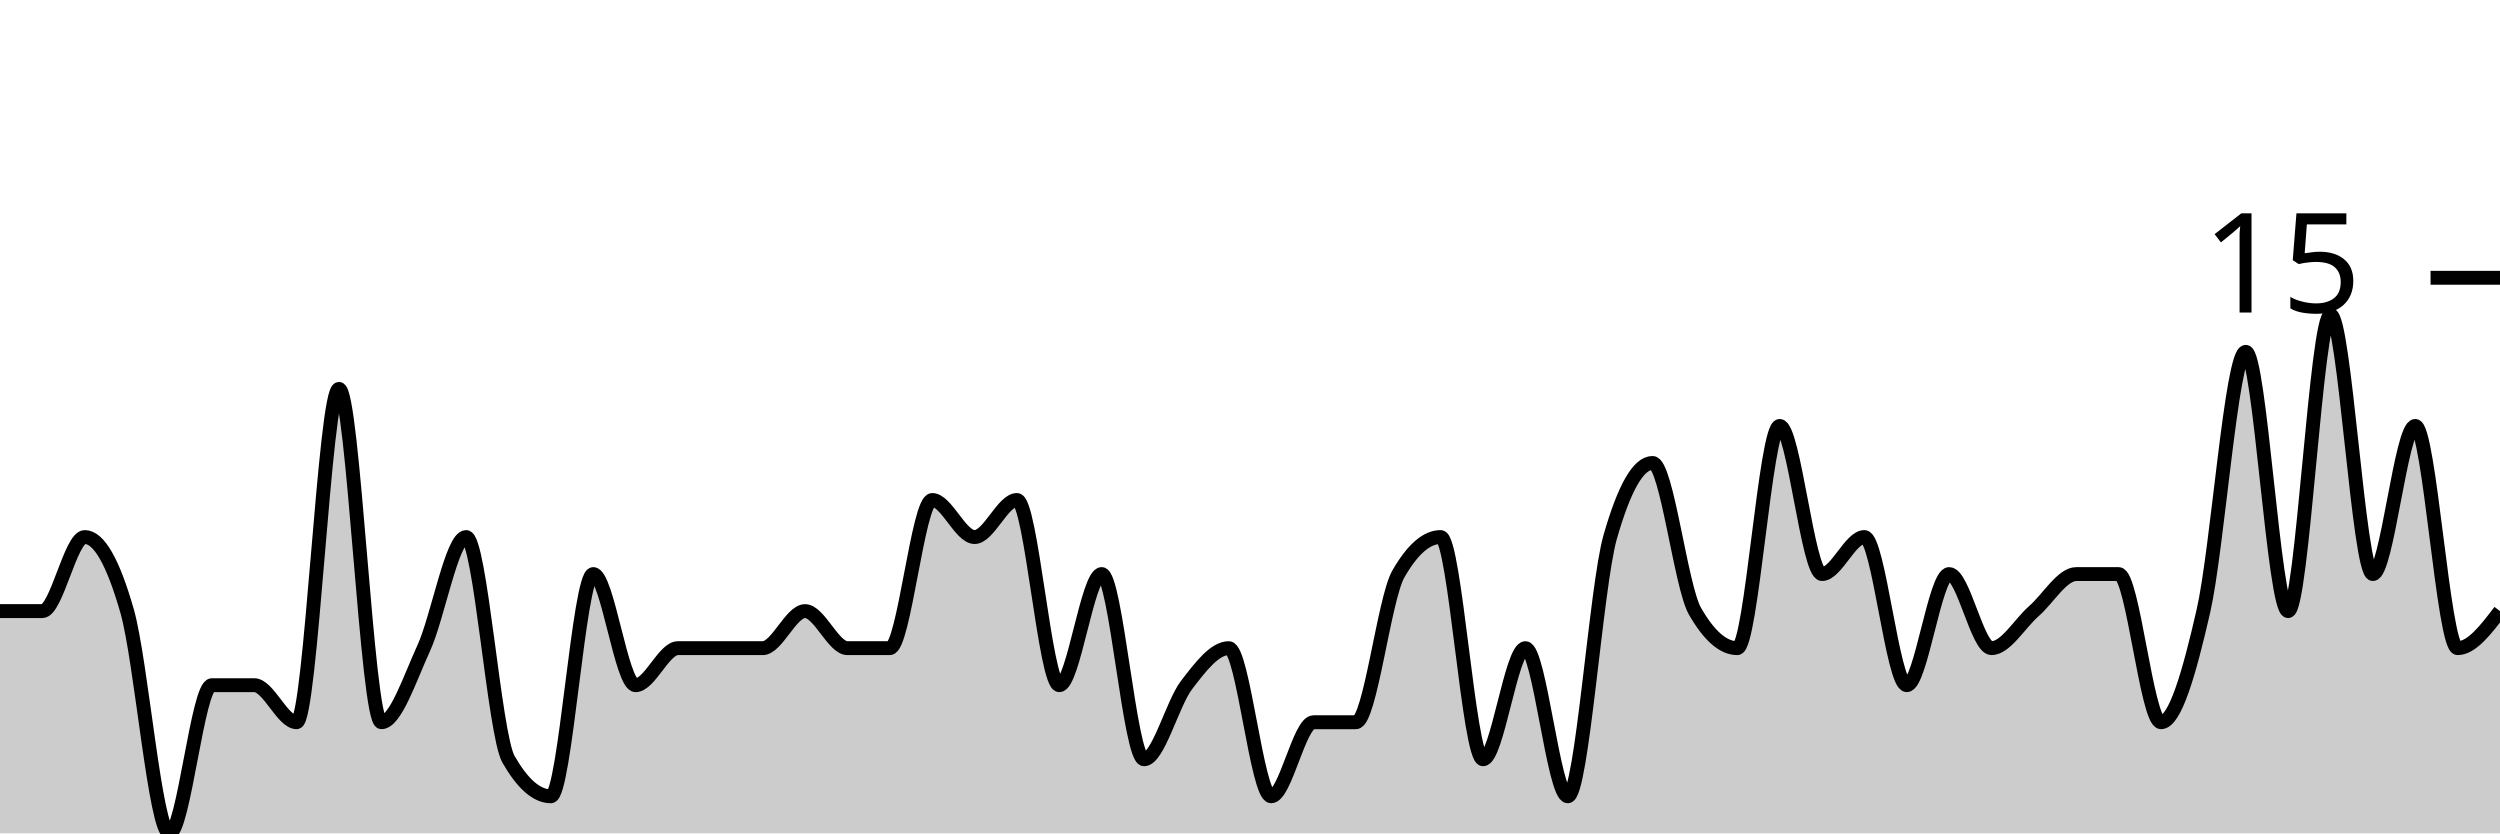
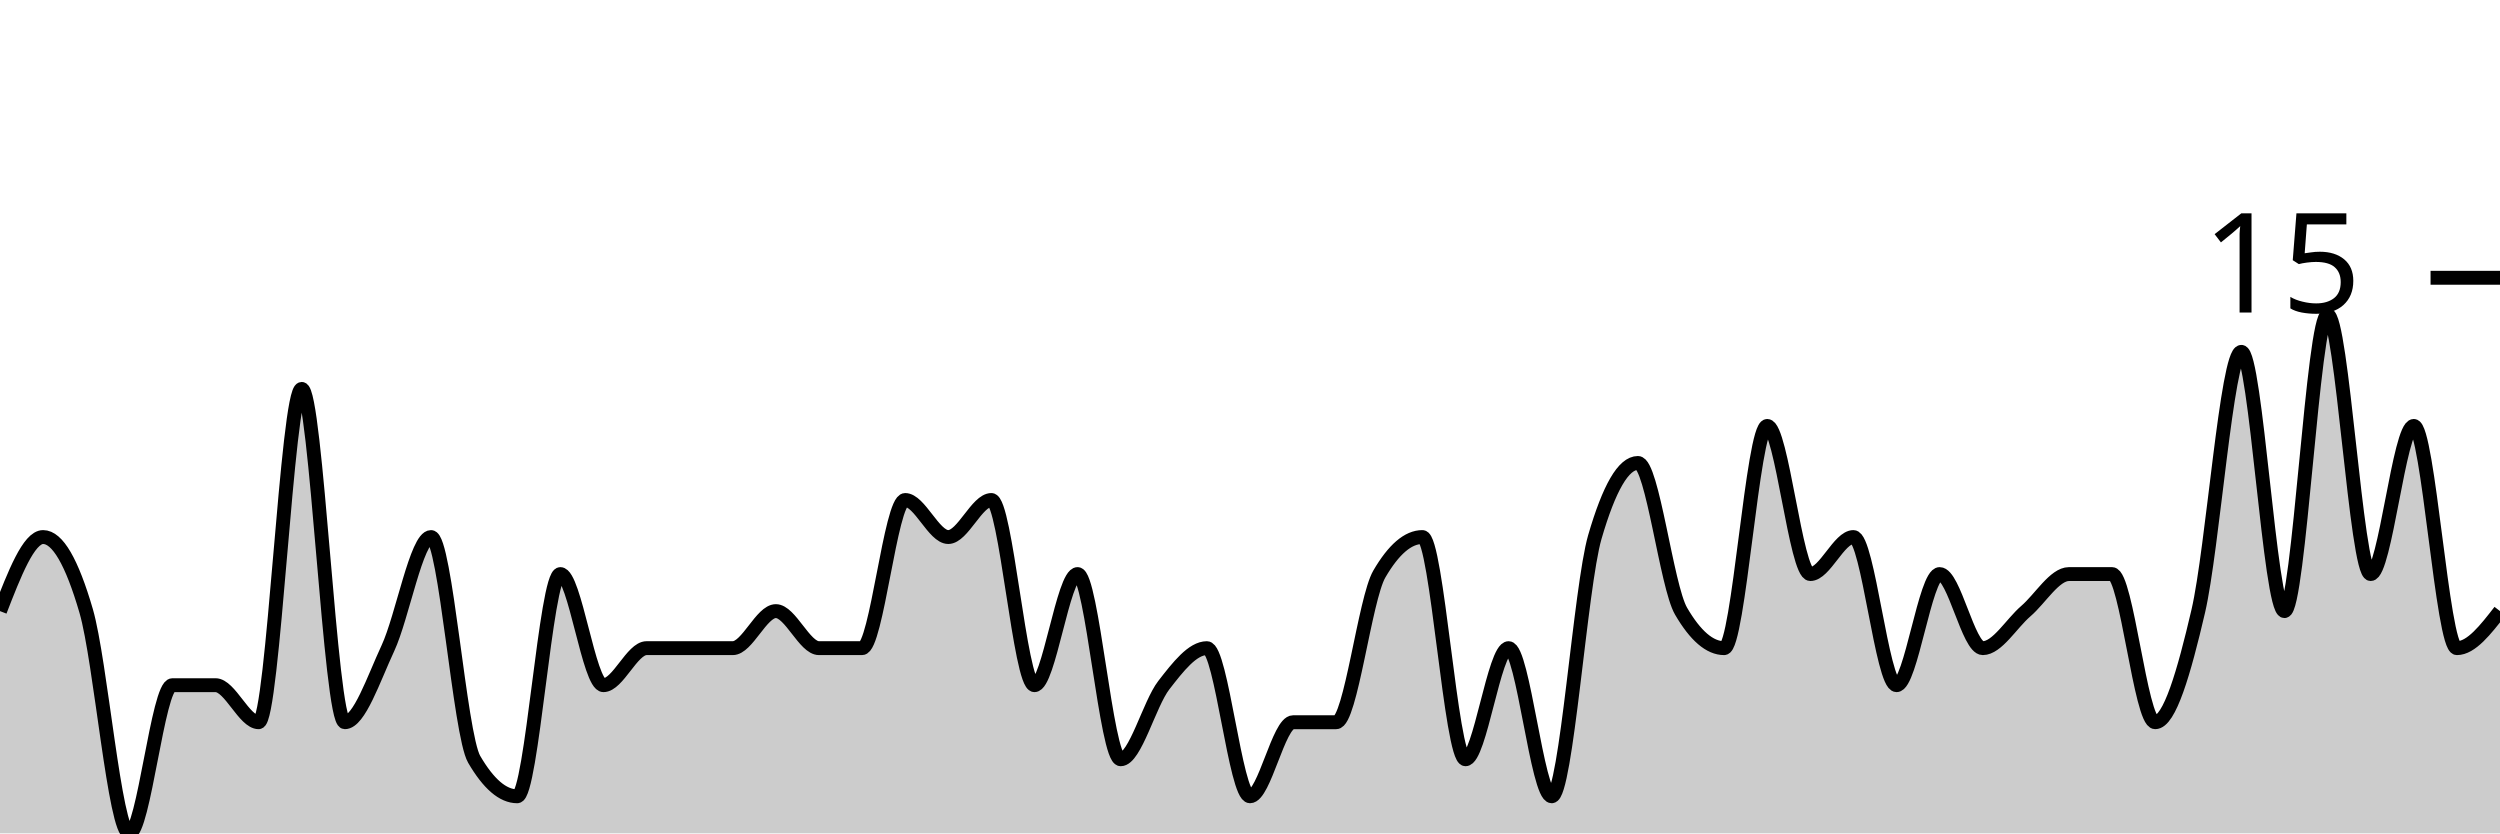
<svg xmlns="http://www.w3.org/2000/svg" viewBox="0 0 180 60">
  <g transform="translate(0,20)">
-     <path class="area" fill="rgba(0, 0, 0, 0.2)" d="M0,24C1.017,24,2.034,24,3.051,24C4.068,24,5.085,18.667,6.102,18.667C7.119,18.667,8.136,20.444,9.153,24C10.169,27.556,11.186,40,12.203,40C13.22,40,14.237,29.333,15.254,29.333C16.271,29.333,17.288,29.333,18.305,29.333C19.322,29.333,20.339,32,21.356,32C22.373,32,23.39,8,24.407,8C25.424,8,26.441,32,27.458,32C28.475,32,29.492,28.889,30.508,26.667C31.525,24.444,32.542,18.667,33.559,18.667C34.576,18.667,35.593,32.889,36.61,34.667C37.627,36.444,38.644,37.333,39.661,37.333C40.678,37.333,41.695,21.333,42.712,21.333C43.729,21.333,44.746,29.333,45.763,29.333C46.78,29.333,47.797,26.667,48.814,26.667C49.831,26.667,50.847,26.667,51.864,26.667C52.881,26.667,53.898,26.667,54.915,26.667C55.932,26.667,56.949,24,57.966,24C58.983,24,60,26.667,61.017,26.667C62.034,26.667,63.051,26.667,64.068,26.667C65.085,26.667,66.102,16,67.119,16C68.136,16,69.153,18.667,70.169,18.667C71.186,18.667,72.203,16,73.22,16C74.237,16,75.254,29.333,76.271,29.333C77.288,29.333,78.305,21.333,79.322,21.333C80.339,21.333,81.356,34.667,82.373,34.667C83.39,34.667,84.407,30.667,85.424,29.333C86.441,28,87.458,26.667,88.475,26.667C89.492,26.667,90.508,37.333,91.525,37.333C92.542,37.333,93.559,32,94.576,32C95.593,32,96.61,32,97.627,32C98.644,32,99.661,23.111,100.678,21.333C101.695,19.556,102.712,18.667,103.729,18.667C104.746,18.667,105.763,34.667,106.78,34.667C107.797,34.667,108.814,26.667,109.831,26.667C110.847,26.667,111.864,37.333,112.881,37.333C113.898,37.333,114.915,22.222,115.932,18.667C116.949,15.111,117.966,13.333,118.983,13.333C120,13.333,121.017,22.222,122.034,24C123.051,25.778,124.068,26.667,125.085,26.667C126.102,26.667,127.119,10.667,128.136,10.667C129.153,10.667,130.169,21.333,131.186,21.333C132.203,21.333,133.22,18.667,134.237,18.667C135.254,18.667,136.271,29.333,137.288,29.333C138.305,29.333,139.322,21.333,140.339,21.333C141.356,21.333,142.373,26.667,143.39,26.667C144.407,26.667,145.424,24.889,146.441,24C147.458,23.111,148.475,21.333,149.492,21.333C150.508,21.333,151.525,21.333,152.542,21.333C153.559,21.333,154.576,32,155.593,32C156.61,32,157.627,28.444,158.644,24C159.661,19.556,160.678,5.333,161.695,5.333C162.712,5.333,163.729,24,164.746,24C165.763,24,166.78,2.667,167.797,2.667C168.814,2.667,169.831,21.333,170.847,21.333C171.864,21.333,172.881,10.667,173.898,10.667C174.915,10.667,175.932,26.667,176.949,26.667C177.966,26.667,178.983,25.333,180,24L180,40C178.983,40,177.966,40,176.949,40C175.932,40,174.915,40,173.898,40C172.881,40,171.864,40,170.847,40C169.831,40,168.814,40,167.797,40C166.78,40,165.763,40,164.746,40C163.729,40,162.712,40,161.695,40C160.678,40,159.661,40,158.644,40C157.627,40,156.61,40,155.593,40C154.576,40,153.559,40,152.542,40C151.525,40,150.508,40,149.492,40C148.475,40,147.458,40,146.441,40C145.424,40,144.407,40,143.39,40C142.373,40,141.356,40,140.339,40C139.322,40,138.305,40,137.288,40C136.271,40,135.254,40,134.237,40C133.22,40,132.203,40,131.186,40C130.169,40,129.153,40,128.136,40C127.119,40,126.102,40,125.085,40C124.068,40,123.051,40,122.034,40C121.017,40,120,40,118.983,40C117.966,40,116.949,40,115.932,40C114.915,40,113.898,40,112.881,40C111.864,40,110.847,40,109.831,40C108.814,40,107.797,40,106.78,40C105.763,40,104.746,40,103.729,40C102.712,40,101.695,40,100.678,40C99.661,40,98.644,40,97.627,40C96.61,40,95.593,40,94.576,40C93.559,40,92.542,40,91.525,40C90.508,40,89.492,40,88.475,40C87.458,40,86.441,40,85.424,40C84.407,40,83.39,40,82.373,40C81.356,40,80.339,40,79.322,40C78.305,40,77.288,40,76.271,40C75.254,40,74.237,40,73.22,40C72.203,40,71.186,40,70.169,40C69.153,40,68.136,40,67.119,40C66.102,40,65.085,40,64.068,40C63.051,40,62.034,40,61.017,40C60,40,58.983,40,57.966,40C56.949,40,55.932,40,54.915,40C53.898,40,52.881,40,51.864,40C50.847,40,49.831,40,48.814,40C47.797,40,46.78,40,45.763,40C44.746,40,43.729,40,42.712,40C41.695,40,40.678,40,39.661,40C38.644,40,37.627,40,36.61,40C35.593,40,34.576,40,33.559,40C32.542,40,31.525,40,30.508,40C29.492,40,28.475,40,27.458,40C26.441,40,25.424,40,24.407,40C23.39,40,22.373,40,21.356,40C20.339,40,19.322,40,18.305,40C17.288,40,16.271,40,15.254,40C14.237,40,13.22,40,12.203,40C11.186,40,10.169,40,9.153,40C8.136,40,7.119,40,6.102,40C5.085,40,4.068,40,3.051,40C2.034,40,1.017,40,0,40Z" />
-     <path class="line" stroke="black" fill="none" d="M0,24C1.017,24,2.034,24,3.051,24C4.068,24,5.085,18.667,6.102,18.667C7.119,18.667,8.136,20.444,9.153,24C10.169,27.556,11.186,40,12.203,40C13.22,40,14.237,29.333,15.254,29.333C16.271,29.333,17.288,29.333,18.305,29.333C19.322,29.333,20.339,32,21.356,32C22.373,32,23.39,8,24.407,8C25.424,8,26.441,32,27.458,32C28.475,32,29.492,28.889,30.508,26.667C31.525,24.444,32.542,18.667,33.559,18.667C34.576,18.667,35.593,32.889,36.61,34.667C37.627,36.444,38.644,37.333,39.661,37.333C40.678,37.333,41.695,21.333,42.712,21.333C43.729,21.333,44.746,29.333,45.763,29.333C46.78,29.333,47.797,26.667,48.814,26.667C49.831,26.667,50.847,26.667,51.864,26.667C52.881,26.667,53.898,26.667,54.915,26.667C55.932,26.667,56.949,24,57.966,24C58.983,24,60,26.667,61.017,26.667C62.034,26.667,63.051,26.667,64.068,26.667C65.085,26.667,66.102,16,67.119,16C68.136,16,69.153,18.667,70.169,18.667C71.186,18.667,72.203,16,73.22,16C74.237,16,75.254,29.333,76.271,29.333C77.288,29.333,78.305,21.333,79.322,21.333C80.339,21.333,81.356,34.667,82.373,34.667C83.39,34.667,84.407,30.667,85.424,29.333C86.441,28,87.458,26.667,88.475,26.667C89.492,26.667,90.508,37.333,91.525,37.333C92.542,37.333,93.559,32,94.576,32C95.593,32,96.61,32,97.627,32C98.644,32,99.661,23.111,100.678,21.333C101.695,19.556,102.712,18.667,103.729,18.667C104.746,18.667,105.763,34.667,106.78,34.667C107.797,34.667,108.814,26.667,109.831,26.667C110.847,26.667,111.864,37.333,112.881,37.333C113.898,37.333,114.915,22.222,115.932,18.667C116.949,15.111,117.966,13.333,118.983,13.333C120,13.333,121.017,22.222,122.034,24C123.051,25.778,124.068,26.667,125.085,26.667C126.102,26.667,127.119,10.667,128.136,10.667C129.153,10.667,130.169,21.333,131.186,21.333C132.203,21.333,133.22,18.667,134.237,18.667C135.254,18.667,136.271,29.333,137.288,29.333C138.305,29.333,139.322,21.333,140.339,21.333C141.356,21.333,142.373,26.667,143.39,26.667C144.407,26.667,145.424,24.889,146.441,24C147.458,23.111,148.475,21.333,149.492,21.333C150.508,21.333,151.525,21.333,152.542,21.333C153.559,21.333,154.576,32,155.593,32C156.61,32,157.627,28.444,158.644,24C159.661,19.556,160.678,5.333,161.695,5.333C162.712,5.333,163.729,24,164.746,24C165.763,24,166.78,2.667,167.797,2.667C168.814,2.667,169.831,21.333,170.847,21.333C171.864,21.333,172.881,10.667,173.898,10.667C174.915,10.667,175.932,26.667,176.949,26.667C177.966,26.667,178.983,25.333,180,24" />
+     <path class="area" fill="rgba(0, 0, 0, 0.2)" d="M0,24C1.034,21.333,2.069,18.667,3.103,18.667C4.138,18.667,5.172,20.444,6.207,24C7.241,27.556,8.276,40,9.31,40C10.345,40,11.379,29.333,12.414,29.333C13.448,29.333,14.483,29.333,15.517,29.333C16.552,29.333,17.586,32,18.621,32C19.655,32,20.69,8,21.724,8C22.759,8,23.793,32,24.828,32C25.862,32,26.897,28.889,27.931,26.667C28.966,24.444,30,18.667,31.034,18.667C32.069,18.667,33.103,32.889,34.138,34.667C35.172,36.444,36.207,37.333,37.241,37.333C38.276,37.333,39.31,21.333,40.345,21.333C41.379,21.333,42.414,29.333,43.448,29.333C44.483,29.333,45.517,26.667,46.552,26.667C47.586,26.667,48.621,26.667,49.655,26.667C50.69,26.667,51.724,26.667,52.759,26.667C53.793,26.667,54.828,24,55.862,24C56.897,24,57.931,26.667,58.966,26.667C60,26.667,61.034,26.667,62.069,26.667C63.103,26.667,64.138,16,65.172,16C66.207,16,67.241,18.667,68.276,18.667C69.31,18.667,70.345,16,71.379,16C72.414,16,73.448,29.333,74.483,29.333C75.517,29.333,76.552,21.333,77.586,21.333C78.621,21.333,79.655,34.667,80.69,34.667C81.724,34.667,82.759,30.667,83.793,29.333C84.828,28,85.862,26.667,86.897,26.667C87.931,26.667,88.966,37.333,90,37.333C91.034,37.333,92.069,32,93.103,32C94.138,32,95.172,32,96.207,32C97.241,32,98.276,23.111,99.31,21.333C100.345,19.556,101.379,18.667,102.414,18.667C103.448,18.667,104.483,34.667,105.517,34.667C106.552,34.667,107.586,26.667,108.621,26.667C109.655,26.667,110.69,37.333,111.724,37.333C112.759,37.333,113.793,22.222,114.828,18.667C115.862,15.111,116.897,13.333,117.931,13.333C118.966,13.333,120,22.222,121.034,24C122.069,25.778,123.103,26.667,124.138,26.667C125.172,26.667,126.207,10.667,127.241,10.667C128.276,10.667,129.31,21.333,130.345,21.333C131.379,21.333,132.414,18.667,133.448,18.667C134.483,18.667,135.517,29.333,136.552,29.333C137.586,29.333,138.621,21.333,139.655,21.333C140.69,21.333,141.724,26.667,142.759,26.667C143.793,26.667,144.828,24.889,145.862,24C146.897,23.111,147.931,21.333,148.966,21.333C150,21.333,151.034,21.333,152.069,21.333C153.103,21.333,154.138,32,155.172,32C156.207,32,157.241,28.444,158.276,24C159.31,19.556,160.345,5.333,161.379,5.333C162.414,5.333,163.448,24,164.483,24C165.517,24,166.552,2.667,167.586,2.667C168.621,2.667,169.655,21.333,170.69,21.333C171.724,21.333,172.759,10.667,173.793,10.667C174.828,10.667,175.862,26.667,176.897,26.667C177.931,26.667,178.966,25.333,180,24L180,40C178.966,40,177.931,40,176.897,40C175.862,40,174.828,40,173.793,40C172.759,40,171.724,40,170.69,40C169.655,40,168.621,40,167.586,40C166.552,40,165.517,40,164.483,40C163.448,40,162.414,40,161.379,40C160.345,40,159.31,40,158.276,40C157.241,40,156.207,40,155.172,40C154.138,40,153.103,40,152.069,40C151.034,40,150,40,148.966,40C147.931,40,146.897,40,145.862,40C144.828,40,143.793,40,142.759,40C141.724,40,140.69,40,139.655,40C138.621,40,137.586,40,136.552,40C135.517,40,134.483,40,133.448,40C132.414,40,131.379,40,130.345,40C129.31,40,128.276,40,127.241,40C126.207,40,125.172,40,124.138,40C123.103,40,122.069,40,121.034,40C120,40,118.966,40,117.931,40C116.897,40,115.862,40,114.828,40C113.793,40,112.759,40,111.724,40C110.69,40,109.655,40,108.621,40C107.586,40,106.552,40,105.517,40C104.483,40,103.448,40,102.414,40C101.379,40,100.345,40,99.31,40C98.276,40,97.241,40,96.207,40C95.172,40,94.138,40,93.103,40C92.069,40,91.034,40,90,40C88.966,40,87.931,40,86.897,40C85.862,40,84.828,40,83.793,40C82.759,40,81.724,40,80.69,40C79.655,40,78.621,40,77.586,40C76.552,40,75.517,40,74.483,40C73.448,40,72.414,40,71.379,40C70.345,40,69.31,40,68.276,40C67.241,40,66.207,40,65.172,40C64.138,40,63.103,40,62.069,40C61.034,40,60,40,58.966,40C57.931,40,56.897,40,55.862,40C54.828,40,53.793,40,52.759,40C51.724,40,50.69,40,49.655,40C48.621,40,47.586,40,46.552,40C45.517,40,44.483,40,43.448,40C42.414,40,41.379,40,40.345,40C39.31,40,38.276,40,37.241,40C36.207,40,35.172,40,34.138,40C33.103,40,32.069,40,31.034,40C30,40,28.966,40,27.931,40C26.897,40,25.862,40,24.828,40C23.793,40,22.759,40,21.724,40C20.69,40,19.655,40,18.621,40C17.586,40,16.552,40,15.517,40C14.483,40,13.448,40,12.414,40C11.379,40,10.345,40,9.31,40C8.276,40,7.241,40,6.207,40C5.172,40,4.138,40,3.103,40C2.069,40,1.034,40,0,40Z" />
+     <path class="line" stroke="black" fill="none" d="M0,24C1.034,21.333,2.069,18.667,3.103,18.667C4.138,18.667,5.172,20.444,6.207,24C7.241,27.556,8.276,40,9.31,40C10.345,40,11.379,29.333,12.414,29.333C13.448,29.333,14.483,29.333,15.517,29.333C16.552,29.333,17.586,32,18.621,32C19.655,32,20.69,8,21.724,8C22.759,8,23.793,32,24.828,32C25.862,32,26.897,28.889,27.931,26.667C28.966,24.444,30,18.667,31.034,18.667C32.069,18.667,33.103,32.889,34.138,34.667C35.172,36.444,36.207,37.333,37.241,37.333C38.276,37.333,39.31,21.333,40.345,21.333C41.379,21.333,42.414,29.333,43.448,29.333C44.483,29.333,45.517,26.667,46.552,26.667C47.586,26.667,48.621,26.667,49.655,26.667C50.69,26.667,51.724,26.667,52.759,26.667C53.793,26.667,54.828,24,55.862,24C56.897,24,57.931,26.667,58.966,26.667C60,26.667,61.034,26.667,62.069,26.667C63.103,26.667,64.138,16,65.172,16C66.207,16,67.241,18.667,68.276,18.667C69.31,18.667,70.345,16,71.379,16C72.414,16,73.448,29.333,74.483,29.333C75.517,29.333,76.552,21.333,77.586,21.333C78.621,21.333,79.655,34.667,80.69,34.667C81.724,34.667,82.759,30.667,83.793,29.333C84.828,28,85.862,26.667,86.897,26.667C87.931,26.667,88.966,37.333,90,37.333C91.034,37.333,92.069,32,93.103,32C94.138,32,95.172,32,96.207,32C97.241,32,98.276,23.111,99.31,21.333C100.345,19.556,101.379,18.667,102.414,18.667C103.448,18.667,104.483,34.667,105.517,34.667C106.552,34.667,107.586,26.667,108.621,26.667C109.655,26.667,110.69,37.333,111.724,37.333C112.759,37.333,113.793,22.222,114.828,18.667C115.862,15.111,116.897,13.333,117.931,13.333C118.966,13.333,120,22.222,121.034,24C122.069,25.778,123.103,26.667,124.138,26.667C125.172,26.667,126.207,10.667,127.241,10.667C128.276,10.667,129.31,21.333,130.345,21.333C131.379,21.333,132.414,18.667,133.448,18.667C134.483,18.667,135.517,29.333,136.552,29.333C137.586,29.333,138.621,21.333,139.655,21.333C140.69,21.333,141.724,26.667,142.759,26.667C143.793,26.667,144.828,24.889,145.862,24C146.897,23.111,147.931,21.333,148.966,21.333C150,21.333,151.034,21.333,152.069,21.333C153.103,21.333,154.138,32,155.172,32C156.207,32,157.241,28.444,158.276,24C159.31,19.556,160.345,5.333,161.379,5.333C162.414,5.333,163.448,24,164.483,24C165.517,24,166.552,2.667,167.586,2.667C168.621,2.667,169.655,21.333,170.69,21.333C171.724,21.333,172.759,10.667,173.793,10.667C174.828,10.667,175.862,26.667,176.897,26.667C177.931,26.667,178.966,25.333,180,24" />
    <path class="axis-ceiling" stroke-width="1" stroke="black" fill="none" d="M175,0L180,0" />
    <text class="axis-ceiling-label" font-family="sans-serif" text-anchor="end" font-size="10px" x="170" y="2.5">15</text>
  </g>
</svg>
